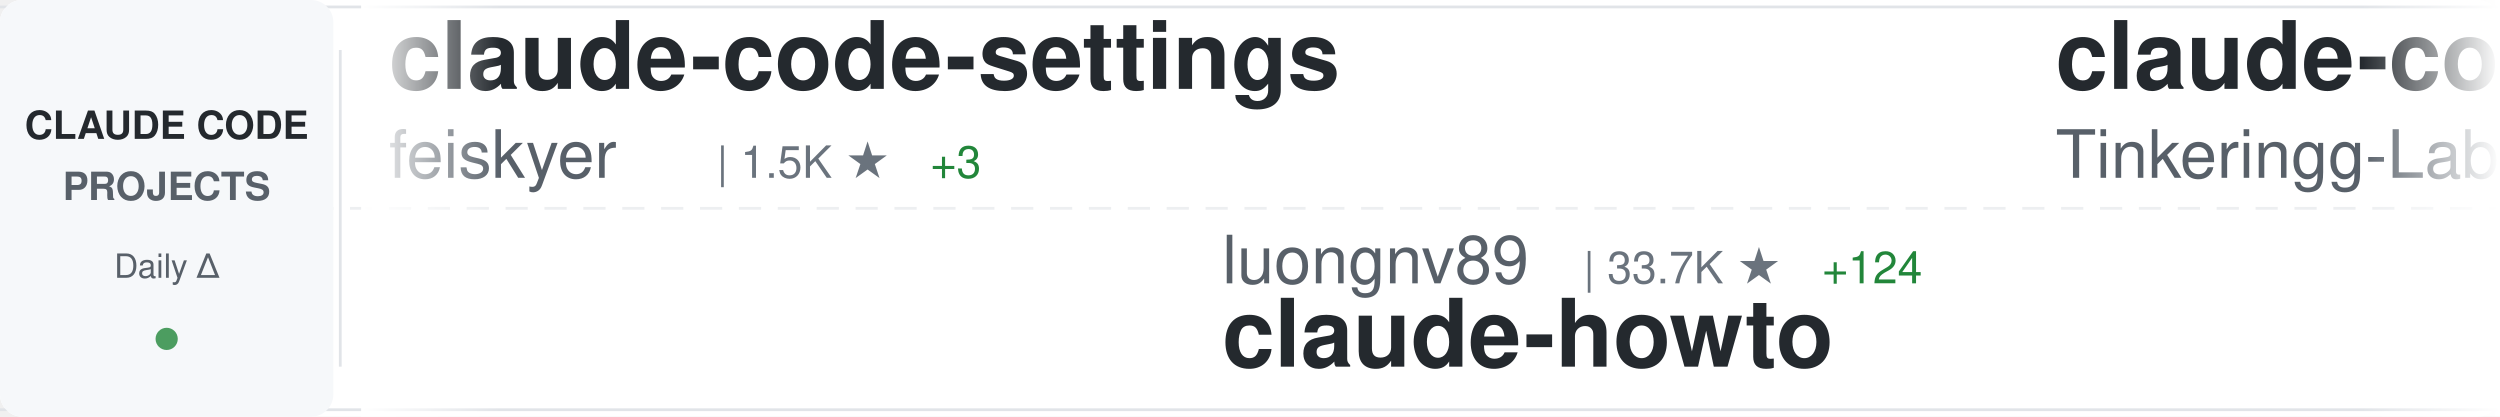
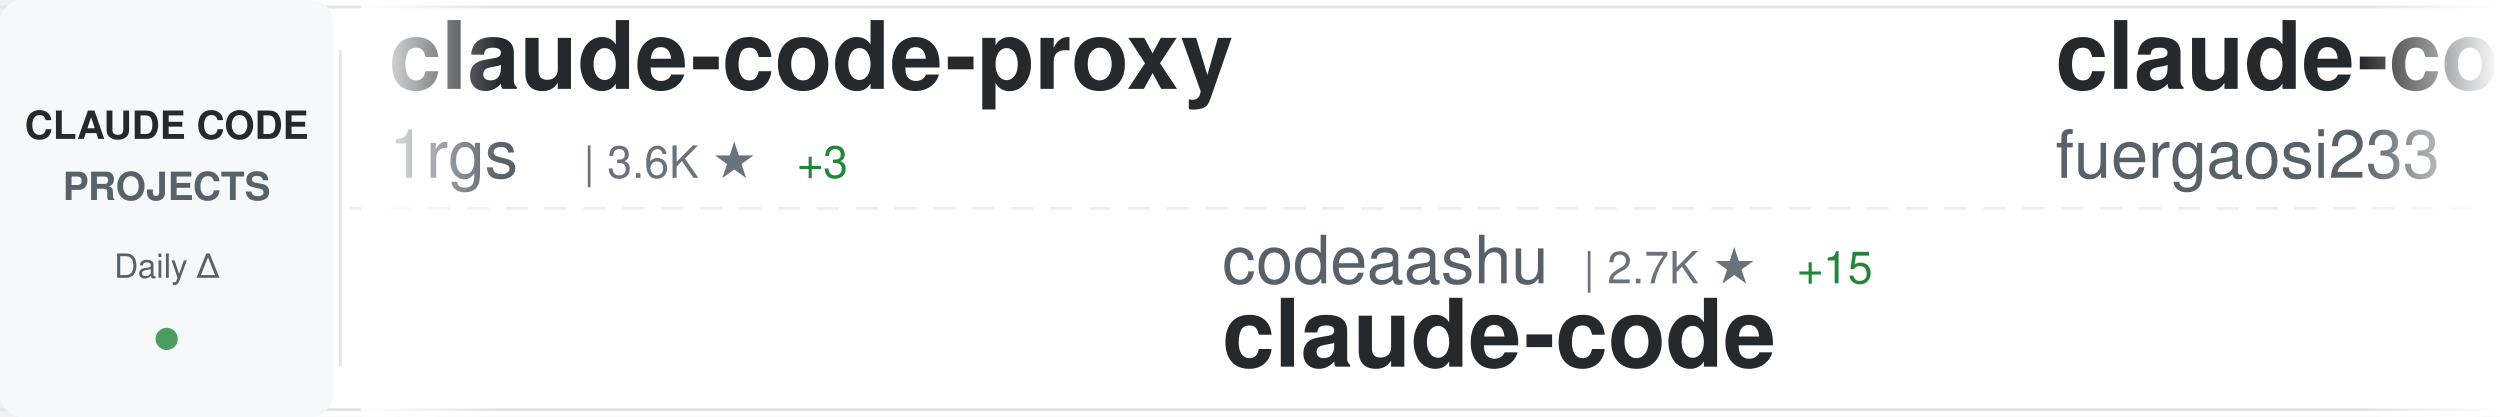
<svg xmlns="http://www.w3.org/2000/svg" width="900" height="150">
  <defs>
    <linearGradient id="awesomeLeftFade" x1="0%" y1="0%" x2="100%" y2="0%">
      <stop offset="0%" style="stop-color:#ffffff;stop-opacity:1" />
      <stop offset="100%" style="stop-color:#ffffff;stop-opacity:0" />
    </linearGradient>
    <linearGradient id="awesomeRightFade" x1="0%" y1="0%" x2="100%" y2="0%">
      <stop offset="0%" style="stop-color:#ffffff;stop-opacity:0" />
      <stop offset="100%" style="stop-color:#ffffff;stop-opacity:1" />
    </linearGradient>
  </defs>
  <rect width="900" height="150" fill="#ffffff" rx="8" />
  <rect x="0" y="2" width="900" height="1" fill="#e1e4e8" />
  <rect x="0" y="147" width="900" height="1" fill="#e1e4e8" />
  <line x1="0" y1="75" x2="900" y2="75" stroke="#e1e4e8" stroke-width="1" stroke-dasharray="8 6" opacity="0.6" />
  <rect x="0" y="0" width="120" height="150" fill="#f6f8fa" rx="8" />
  <text x="60" y="50" font-family="-apple-system, BlinkMacSystemFont, 'Segoe UI', Helvetica, Arial, sans-serif" font-size="14" font-weight="600" fill="#24292e" text-anchor="middle">CLAUDE CODE</text>
  <text x="60" y="72" font-family="-apple-system, BlinkMacSystemFont, 'Segoe UI', Helvetica, Arial, sans-serif" font-size="14" font-weight="600" fill="#586069" text-anchor="middle">PROJECTS</text>
  <text x="60" y="100" font-family="-apple-system, BlinkMacSystemFont, 'Segoe UI', Helvetica, Arial, sans-serif" font-size="12" font-weight="500" fill="#586069" text-anchor="middle">Daily Δ</text>
  <circle cx="60" cy="122" r="4" fill="#22863a" opacity="0.8" />
  <rect x="122" y="18" width="1" height="114" fill="#e1e4e8" />
  <clipPath id="awesomeTickerClip">
    <rect x="130" y="0" width="770" height="150" />
  </clipPath>
  <g clip-path="url(#awesomeTickerClip)">
    <g id="awesomeTickerItems">
      <animateTransform attributeName="transform" attributeType="XML" type="translate" from="0 0" to="-3000 0" dur="54s" repeatCount="indefinite" />
      <g transform="translate(0, 0)">
-         <text x="140" y="32" font-family="-apple-system, BlinkMacSystemFont, 'Segoe UI', Helvetica, Arial, sans-serif" font-size="34" font-weight="600" fill="#24292e">claude-code-settings</text>
-         <text x="140" y="64" font-family="-apple-system, BlinkMacSystemFont, 'Segoe UI', Helvetica, Arial, sans-serif" font-size="24" font-weight="400" fill="#586069">feiskyer</text>
-         <text x="258" y="64" font-family="-apple-system, BlinkMacSystemFont, 'Segoe UI', Helvetica, Arial, sans-serif" font-size="16" font-weight="500" fill="#6a737d">| 1.5K ★</text>
-         <text x="335" y="64" font-family="-apple-system, BlinkMacSystemFont, 'Segoe UI', Helvetica, Arial, sans-serif" font-size="16" font-weight="500" fill="#22863a"> +3</text>
+         <text x="140" y="32" font-family="-apple-system, BlinkMacSystemFont, 'Segoe UI', Helvetica, Arial, sans-serif" font-size="34" font-weight="600" fill="#24292e">claude-code-proxy</text>
+         <text x="140" y="64" font-family="-apple-system, BlinkMacSystemFont, 'Segoe UI', Helvetica, Arial, sans-serif" font-size="24" font-weight="400" fill="#586069">1rgs</text>
+         <text x="210" y="64" font-family="-apple-system, BlinkMacSystemFont, 'Segoe UI', Helvetica, Arial, sans-serif" font-size="16" font-weight="500" fill="#6a737d">| 3.6K ★</text>
+         <text x="287" y="64" font-family="-apple-system, BlinkMacSystemFont, 'Segoe UI', Helvetica, Arial, sans-serif" font-size="16" font-weight="500" fill="#22863a"> +3</text>
      </g>
      <g transform="translate(300, 0)">
-         <text x="140" y="102" font-family="-apple-system, BlinkMacSystemFont, 'Segoe UI', Helvetica, Arial, sans-serif" font-size="24" font-weight="400" fill="#586069">luongnv89</text>
-         <text x="270" y="102" font-family="-apple-system, BlinkMacSystemFont, 'Segoe UI', Helvetica, Arial, sans-serif" font-size="16" font-weight="500" fill="#6a737d">| 33.7K ★</text>
-         <text x="356" y="102" font-family="-apple-system, BlinkMacSystemFont, 'Segoe UI', Helvetica, Arial, sans-serif" font-size="16" font-weight="500" fill="#22863a"> +124</text>
-         <text x="140" y="132" font-family="-apple-system, BlinkMacSystemFont, 'Segoe UI', Helvetica, Arial, sans-serif" font-size="34" font-weight="600" fill="#24292e">claude-howto</text>
+         <text x="140" y="102" font-family="-apple-system, BlinkMacSystemFont, 'Segoe UI', Helvetica, Arial, sans-serif" font-size="24" font-weight="400" fill="#586069">codeaashu</text>
+         <text x="270" y="102" font-family="-apple-system, BlinkMacSystemFont, 'Segoe UI', Helvetica, Arial, sans-serif" font-size="16" font-weight="500" fill="#6a737d">| 2.7K ★</text>
+         <text x="347" y="102" font-family="-apple-system, BlinkMacSystemFont, 'Segoe UI', Helvetica, Arial, sans-serif" font-size="16" font-weight="500" fill="#22863a"> +15</text>
+         <text x="140" y="132" font-family="-apple-system, BlinkMacSystemFont, 'Segoe UI', Helvetica, Arial, sans-serif" font-size="34" font-weight="600" fill="#24292e">claude-code</text>
      </g>
      <g transform="translate(600, 0)">
-         <text x="140" y="32" font-family="-apple-system, BlinkMacSystemFont, 'Segoe UI', Helvetica, Arial, sans-serif" font-size="34" font-weight="600" fill="#24292e">claude-code</text>
-         <text x="140" y="64" font-family="-apple-system, BlinkMacSystemFont, 'Segoe UI', Helvetica, Arial, sans-serif" font-size="24" font-weight="400" fill="#586069">Tinkeringg-Lab</text>
-         <text x="330" y="64" font-family="-apple-system, BlinkMacSystemFont, 'Segoe UI', Helvetica, Arial, sans-serif" font-size="16" font-weight="500" fill="#6a737d">| 204 ★</text>
-         <text x="398" y="64" font-family="-apple-system, BlinkMacSystemFont, 'Segoe UI', Helvetica, Arial, sans-serif" font-size="16" font-weight="500" fill="#22863a"> +1</text>
+         <text x="140" y="32" font-family="-apple-system, BlinkMacSystemFont, 'Segoe UI', Helvetica, Arial, sans-serif" font-size="34" font-weight="600" fill="#24292e">claude-code-proxy</text>
+         <text x="140" y="64" font-family="-apple-system, BlinkMacSystemFont, 'Segoe UI', Helvetica, Arial, sans-serif" font-size="24" font-weight="400" fill="#586069">fuergaosi233</text>
+         <text x="306" y="64" font-family="-apple-system, BlinkMacSystemFont, 'Segoe UI', Helvetica, Arial, sans-serif" font-size="16" font-weight="500" fill="#6a737d">| 2.6K ★</text>
+         <text x="383" y="64" font-family="-apple-system, BlinkMacSystemFont, 'Segoe UI', Helvetica, Arial, sans-serif" font-size="16" font-weight="500" fill="#22863a"> +2</text>
      </g>
      <g transform="translate(900, 0)">
-         <text x="140" y="102" font-family="-apple-system, BlinkMacSystemFont, 'Segoe UI', Helvetica, Arial, sans-serif" font-size="24" font-weight="400" fill="#586069">Donchitos</text>
-         <text x="270" y="102" font-family="-apple-system, BlinkMacSystemFont, 'Segoe UI', Helvetica, Arial, sans-serif" font-size="16" font-weight="500" fill="#6a737d">| 19.5K ★</text>
-         <text x="356" y="102" font-family="-apple-system, BlinkMacSystemFont, 'Segoe UI', Helvetica, Arial, sans-serif" font-size="16" font-weight="500" fill="#22863a"> +107</text>
-         <text x="140" y="132" font-family="-apple-system, BlinkMacSystemFont, 'Segoe UI', Helvetica, Arial, sans-serif" font-size="34" font-weight="600" fill="#24292e">Claude-Code-Game-Studios</text>
+         <text x="140" y="102" font-family="-apple-system, BlinkMacSystemFont, 'Segoe UI', Helvetica, Arial, sans-serif" font-size="24" font-weight="400" fill="#586069">RishabhK103</text>
+         <text x="294" y="102" font-family="-apple-system, BlinkMacSystemFont, 'Segoe UI', Helvetica, Arial, sans-serif" font-size="16" font-weight="500" fill="#6a737d">| 84 ★</text>
+         <text x="140" y="132" font-family="-apple-system, BlinkMacSystemFont, 'Segoe UI', Helvetica, Arial, sans-serif" font-size="34" font-weight="600" fill="#24292e">claude-code</text>
      </g>
      <g transform="translate(1200, 0)">
-         <text x="140" y="32" font-family="-apple-system, BlinkMacSystemFont, 'Segoe UI', Helvetica, Arial, sans-serif" font-size="34" font-weight="600" fill="#24292e">claude-code-spec-workflo...</text>
-         <text x="140" y="64" font-family="-apple-system, BlinkMacSystemFont, 'Segoe UI', Helvetica, Arial, sans-serif" font-size="24" font-weight="400" fill="#586069">Pimzino</text>
-         <text x="246" y="64" font-family="-apple-system, BlinkMacSystemFont, 'Segoe UI', Helvetica, Arial, sans-serif" font-size="16" font-weight="500" fill="#6a737d">| 3.7K ★</text>
-         <text x="323" y="64" font-family="-apple-system, BlinkMacSystemFont, 'Segoe UI', Helvetica, Arial, sans-serif" font-size="16" font-weight="500" fill="#22863a"> +2</text>
+         <text x="140" y="32" font-family="-apple-system, BlinkMacSystemFont, 'Segoe UI', Helvetica, Arial, sans-serif" font-size="34" font-weight="600" fill="#24292e">claude-code-infrastructu...</text>
+         <text x="140" y="64" font-family="-apple-system, BlinkMacSystemFont, 'Segoe UI', Helvetica, Arial, sans-serif" font-size="24" font-weight="400" fill="#586069">diet103</text>
+         <text x="246" y="64" font-family="-apple-system, BlinkMacSystemFont, 'Segoe UI', Helvetica, Arial, sans-serif" font-size="16" font-weight="500" fill="#6a737d">| 9.7K ★</text>
+         <text x="323" y="64" font-family="-apple-system, BlinkMacSystemFont, 'Segoe UI', Helvetica, Arial, sans-serif" font-size="16" font-weight="500" fill="#22863a"> +3</text>
      </g>
      <g transform="translate(1500, 0)">
-         <text x="140" y="102" font-family="-apple-system, BlinkMacSystemFont, 'Segoe UI', Helvetica, Arial, sans-serif" font-size="24" font-weight="400" fill="#586069">Yeachan-Heo</text>
-         <text x="294" y="102" font-family="-apple-system, BlinkMacSystemFont, 'Segoe UI', Helvetica, Arial, sans-serif" font-size="16" font-weight="500" fill="#6a737d">| 34.5K ★</text>
-         <text x="380" y="102" font-family="-apple-system, BlinkMacSystemFont, 'Segoe UI', Helvetica, Arial, sans-serif" font-size="16" font-weight="500" fill="#22863a"> +97</text>
-         <text x="140" y="132" font-family="-apple-system, BlinkMacSystemFont, 'Segoe UI', Helvetica, Arial, sans-serif" font-size="34" font-weight="600" fill="#24292e">oh-my-claudecode</text>
+         <text x="140" y="102" font-family="-apple-system, BlinkMacSystemFont, 'Segoe UI', Helvetica, Arial, sans-serif" font-size="24" font-weight="400" fill="#586069">disler</text>
+         <text x="234" y="102" font-family="-apple-system, BlinkMacSystemFont, 'Segoe UI', Helvetica, Arial, sans-serif" font-size="16" font-weight="500" fill="#6a737d">| 3.7K ★</text>
+         <text x="311" y="102" font-family="-apple-system, BlinkMacSystemFont, 'Segoe UI', Helvetica, Arial, sans-serif" font-size="16" font-weight="500" fill="#22863a"> +3</text>
+         <text x="140" y="132" font-family="-apple-system, BlinkMacSystemFont, 'Segoe UI', Helvetica, Arial, sans-serif" font-size="34" font-weight="600" fill="#24292e">claude-code-hooks-master...</text>
      </g>
      <g transform="translate(1800, 0)">
-         <text x="140" y="32" font-family="-apple-system, BlinkMacSystemFont, 'Segoe UI', Helvetica, Arial, sans-serif" font-size="34" font-weight="600" fill="#24292e">claude-code-source-build</text>
-         <text x="140" y="64" font-family="-apple-system, BlinkMacSystemFont, 'Segoe UI', Helvetica, Arial, sans-serif" font-size="24" font-weight="400" fill="#586069">andrew-kramer-inno</text>
-         <text x="378" y="64" font-family="-apple-system, BlinkMacSystemFont, 'Segoe UI', Helvetica, Arial, sans-serif" font-size="16" font-weight="500" fill="#6a737d">| 589 ★</text>
+         <text x="140" y="32" font-family="-apple-system, BlinkMacSystemFont, 'Segoe UI', Helvetica, Arial, sans-serif" font-size="34" font-weight="600" fill="#24292e">skills</text>
+         <text x="140" y="64" font-family="-apple-system, BlinkMacSystemFont, 'Segoe UI', Helvetica, Arial, sans-serif" font-size="24" font-weight="400" fill="#586069">anthropics</text>
+         <text x="282" y="64" font-family="-apple-system, BlinkMacSystemFont, 'Segoe UI', Helvetica, Arial, sans-serif" font-size="16" font-weight="500" fill="#6a737d">| 138.9K ★</text>
+         <text x="377" y="64" font-family="-apple-system, BlinkMacSystemFont, 'Segoe UI', Helvetica, Arial, sans-serif" font-size="16" font-weight="500" fill="#22863a"> +605</text>
      </g>
      <g transform="translate(2100, 0)">
-         <text x="140" y="102" font-family="-apple-system, BlinkMacSystemFont, 'Segoe UI', Helvetica, Arial, sans-serif" font-size="24" font-weight="400" fill="#586069">freestylefly</text>
-         <text x="306" y="102" font-family="-apple-system, BlinkMacSystemFont, 'Segoe UI', Helvetica, Arial, sans-serif" font-size="16" font-weight="500" fill="#6a737d">| 125 ★</text>
+         <text x="140" y="102" font-family="-apple-system, BlinkMacSystemFont, 'Segoe UI', Helvetica, Arial, sans-serif" font-size="24" font-weight="400" fill="#586069">RichardAtCT</text>
+         <text x="294" y="102" font-family="-apple-system, BlinkMacSystemFont, 'Segoe UI', Helvetica, Arial, sans-serif" font-size="16" font-weight="500" fill="#6a737d">| 2.6K ★</text>
+         <text x="371" y="102" font-family="-apple-system, BlinkMacSystemFont, 'Segoe UI', Helvetica, Arial, sans-serif" font-size="16" font-weight="500" fill="#22863a"> +4</text>
+         <text x="140" y="132" font-family="-apple-system, BlinkMacSystemFont, 'Segoe UI', Helvetica, Arial, sans-serif" font-size="34" font-weight="600" fill="#24292e">claude-code-telegram</text>
+       </g>
+       <g transform="translate(2400, 0)">
+         <text x="140" y="32" font-family="-apple-system, BlinkMacSystemFont, 'Segoe UI', Helvetica, Arial, sans-serif" font-size="34" font-weight="600" fill="#24292e">claude-code-ultimate-gui...</text>
+         <text x="140" y="64" font-family="-apple-system, BlinkMacSystemFont, 'Segoe UI', Helvetica, Arial, sans-serif" font-size="24" font-weight="400" fill="#586069">FlorianBruniaux</text>
+         <text x="342" y="64" font-family="-apple-system, BlinkMacSystemFont, 'Segoe UI', Helvetica, Arial, sans-serif" font-size="16" font-weight="500" fill="#6a737d">| 4.4K ★</text>
+         <text x="419" y="64" font-family="-apple-system, BlinkMacSystemFont, 'Segoe UI', Helvetica, Arial, sans-serif" font-size="16" font-weight="500" fill="#22863a"> +12</text>
+       </g>
+       <g transform="translate(2700, 0)">
+         <text x="140" y="102" font-family="-apple-system, BlinkMacSystemFont, 'Segoe UI', Helvetica, Arial, sans-serif" font-size="24" font-weight="400" fill="#586069">affaan-m</text>
+         <text x="258" y="102" font-family="-apple-system, BlinkMacSystemFont, 'Segoe UI', Helvetica, Arial, sans-serif" font-size="16" font-weight="500" fill="#6a737d">| 188.2K ★</text>
+         <text x="353" y="102" font-family="-apple-system, BlinkMacSystemFont, 'Segoe UI', Helvetica, Arial, sans-serif" font-size="16" font-weight="500" fill="#22863a"> +492</text>
+         <text x="140" y="132" font-family="-apple-system, BlinkMacSystemFont, 'Segoe UI', Helvetica, Arial, sans-serif" font-size="34" font-weight="600" fill="#24292e">ECC</text>
+       </g>
+       <g transform="translate(3000, 0)">
+         <text x="140" y="32" font-family="-apple-system, BlinkMacSystemFont, 'Segoe UI', Helvetica, Arial, sans-serif" font-size="34" font-weight="600" fill="#24292e">claude-code-proxy</text>
+         <text x="140" y="64" font-family="-apple-system, BlinkMacSystemFont, 'Segoe UI', Helvetica, Arial, sans-serif" font-size="24" font-weight="400" fill="#586069">1rgs</text>
+         <text x="210" y="64" font-family="-apple-system, BlinkMacSystemFont, 'Segoe UI', Helvetica, Arial, sans-serif" font-size="16" font-weight="500" fill="#6a737d">| 3.6K ★</text>
+         <text x="287" y="64" font-family="-apple-system, BlinkMacSystemFont, 'Segoe UI', Helvetica, Arial, sans-serif" font-size="16" font-weight="500" fill="#22863a"> +3</text>
+       </g>
+       <g transform="translate(3300, 0)">
+         <text x="140" y="102" font-family="-apple-system, BlinkMacSystemFont, 'Segoe UI', Helvetica, Arial, sans-serif" font-size="24" font-weight="400" fill="#586069">codeaashu</text>
+         <text x="270" y="102" font-family="-apple-system, BlinkMacSystemFont, 'Segoe UI', Helvetica, Arial, sans-serif" font-size="16" font-weight="500" fill="#6a737d">| 2.7K ★</text>
+         <text x="347" y="102" font-family="-apple-system, BlinkMacSystemFont, 'Segoe UI', Helvetica, Arial, sans-serif" font-size="16" font-weight="500" fill="#22863a"> +15</text>
        <text x="140" y="132" font-family="-apple-system, BlinkMacSystemFont, 'Segoe UI', Helvetica, Arial, sans-serif" font-size="34" font-weight="600" fill="#24292e">claude-code</text>
      </g>
-       <g transform="translate(2400, 0)">
-         <text x="140" y="32" font-family="-apple-system, BlinkMacSystemFont, 'Segoe UI', Helvetica, Arial, sans-serif" font-size="34" font-weight="600" fill="#24292e">claude-code-source</text>
-         <text x="140" y="64" font-family="-apple-system, BlinkMacSystemFont, 'Segoe UI', Helvetica, Arial, sans-serif" font-size="24" font-weight="400" fill="#586069">JrCx7scC</text>
-         <text x="258" y="64" font-family="-apple-system, BlinkMacSystemFont, 'Segoe UI', Helvetica, Arial, sans-serif" font-size="16" font-weight="500" fill="#6a737d">| 368 ★</text>
-       </g>
-       <g transform="translate(2700, 0)">
-         <text x="140" y="102" font-family="-apple-system, BlinkMacSystemFont, 'Segoe UI', Helvetica, Arial, sans-serif" font-size="24" font-weight="400" fill="#586069">Maciek-roboblog</text>
-         <text x="342" y="102" font-family="-apple-system, BlinkMacSystemFont, 'Segoe UI', Helvetica, Arial, sans-serif" font-size="16" font-weight="500" fill="#6a737d">| 8.0K ★</text>
-         <text x="419" y="102" font-family="-apple-system, BlinkMacSystemFont, 'Segoe UI', Helvetica, Arial, sans-serif" font-size="16" font-weight="500" fill="#22863a"> +11</text>
-         <text x="140" y="132" font-family="-apple-system, BlinkMacSystemFont, 'Segoe UI', Helvetica, Arial, sans-serif" font-size="34" font-weight="600" fill="#24292e">Claude-Code-Usage-Monito...</text>
-       </g>
-       <g transform="translate(3000, 0)">
-         <text x="140" y="32" font-family="-apple-system, BlinkMacSystemFont, 'Segoe UI', Helvetica, Arial, sans-serif" font-size="34" font-weight="600" fill="#24292e">claude-code-settings</text>
-         <text x="140" y="64" font-family="-apple-system, BlinkMacSystemFont, 'Segoe UI', Helvetica, Arial, sans-serif" font-size="24" font-weight="400" fill="#586069">feiskyer</text>
-         <text x="258" y="64" font-family="-apple-system, BlinkMacSystemFont, 'Segoe UI', Helvetica, Arial, sans-serif" font-size="16" font-weight="500" fill="#6a737d">| 1.5K ★</text>
-         <text x="335" y="64" font-family="-apple-system, BlinkMacSystemFont, 'Segoe UI', Helvetica, Arial, sans-serif" font-size="16" font-weight="500" fill="#22863a"> +3</text>
-       </g>
-       <g transform="translate(3300, 0)">
-         <text x="140" y="102" font-family="-apple-system, BlinkMacSystemFont, 'Segoe UI', Helvetica, Arial, sans-serif" font-size="24" font-weight="400" fill="#586069">luongnv89</text>
-         <text x="270" y="102" font-family="-apple-system, BlinkMacSystemFont, 'Segoe UI', Helvetica, Arial, sans-serif" font-size="16" font-weight="500" fill="#6a737d">| 33.7K ★</text>
-         <text x="356" y="102" font-family="-apple-system, BlinkMacSystemFont, 'Segoe UI', Helvetica, Arial, sans-serif" font-size="16" font-weight="500" fill="#22863a"> +124</text>
-         <text x="140" y="132" font-family="-apple-system, BlinkMacSystemFont, 'Segoe UI', Helvetica, Arial, sans-serif" font-size="34" font-weight="600" fill="#24292e">claude-howto</text>
-       </g>
      <g transform="translate(3600, 0)">
-         <text x="140" y="32" font-family="-apple-system, BlinkMacSystemFont, 'Segoe UI', Helvetica, Arial, sans-serif" font-size="34" font-weight="600" fill="#24292e">claude-code</text>
-         <text x="140" y="64" font-family="-apple-system, BlinkMacSystemFont, 'Segoe UI', Helvetica, Arial, sans-serif" font-size="24" font-weight="400" fill="#586069">Tinkeringg-Lab</text>
-         <text x="330" y="64" font-family="-apple-system, BlinkMacSystemFont, 'Segoe UI', Helvetica, Arial, sans-serif" font-size="16" font-weight="500" fill="#6a737d">| 204 ★</text>
-         <text x="398" y="64" font-family="-apple-system, BlinkMacSystemFont, 'Segoe UI', Helvetica, Arial, sans-serif" font-size="16" font-weight="500" fill="#22863a"> +1</text>
+         <text x="140" y="32" font-family="-apple-system, BlinkMacSystemFont, 'Segoe UI', Helvetica, Arial, sans-serif" font-size="34" font-weight="600" fill="#24292e">claude-code-proxy</text>
+         <text x="140" y="64" font-family="-apple-system, BlinkMacSystemFont, 'Segoe UI', Helvetica, Arial, sans-serif" font-size="24" font-weight="400" fill="#586069">fuergaosi233</text>
+         <text x="306" y="64" font-family="-apple-system, BlinkMacSystemFont, 'Segoe UI', Helvetica, Arial, sans-serif" font-size="16" font-weight="500" fill="#6a737d">| 2.6K ★</text>
+         <text x="383" y="64" font-family="-apple-system, BlinkMacSystemFont, 'Segoe UI', Helvetica, Arial, sans-serif" font-size="16" font-weight="500" fill="#22863a"> +2</text>
      </g>
      <g transform="translate(3900, 0)">
-         <text x="140" y="102" font-family="-apple-system, BlinkMacSystemFont, 'Segoe UI', Helvetica, Arial, sans-serif" font-size="24" font-weight="400" fill="#586069">Donchitos</text>
-         <text x="270" y="102" font-family="-apple-system, BlinkMacSystemFont, 'Segoe UI', Helvetica, Arial, sans-serif" font-size="16" font-weight="500" fill="#6a737d">| 19.5K ★</text>
-         <text x="356" y="102" font-family="-apple-system, BlinkMacSystemFont, 'Segoe UI', Helvetica, Arial, sans-serif" font-size="16" font-weight="500" fill="#22863a"> +107</text>
-         <text x="140" y="132" font-family="-apple-system, BlinkMacSystemFont, 'Segoe UI', Helvetica, Arial, sans-serif" font-size="34" font-weight="600" fill="#24292e">Claude-Code-Game-Studios</text>
+         <text x="140" y="102" font-family="-apple-system, BlinkMacSystemFont, 'Segoe UI', Helvetica, Arial, sans-serif" font-size="24" font-weight="400" fill="#586069">RishabhK103</text>
+         <text x="294" y="102" font-family="-apple-system, BlinkMacSystemFont, 'Segoe UI', Helvetica, Arial, sans-serif" font-size="16" font-weight="500" fill="#6a737d">| 84 ★</text>
+         <text x="140" y="132" font-family="-apple-system, BlinkMacSystemFont, 'Segoe UI', Helvetica, Arial, sans-serif" font-size="34" font-weight="600" fill="#24292e">claude-code</text>
      </g>
    </g>
  </g>
  <rect x="130" y="0" width="50" height="150" fill="url(#awesomeLeftFade)" />
  <rect x="850" y="0" width="50" height="150" fill="url(#awesomeRightFade)" />
</svg>
